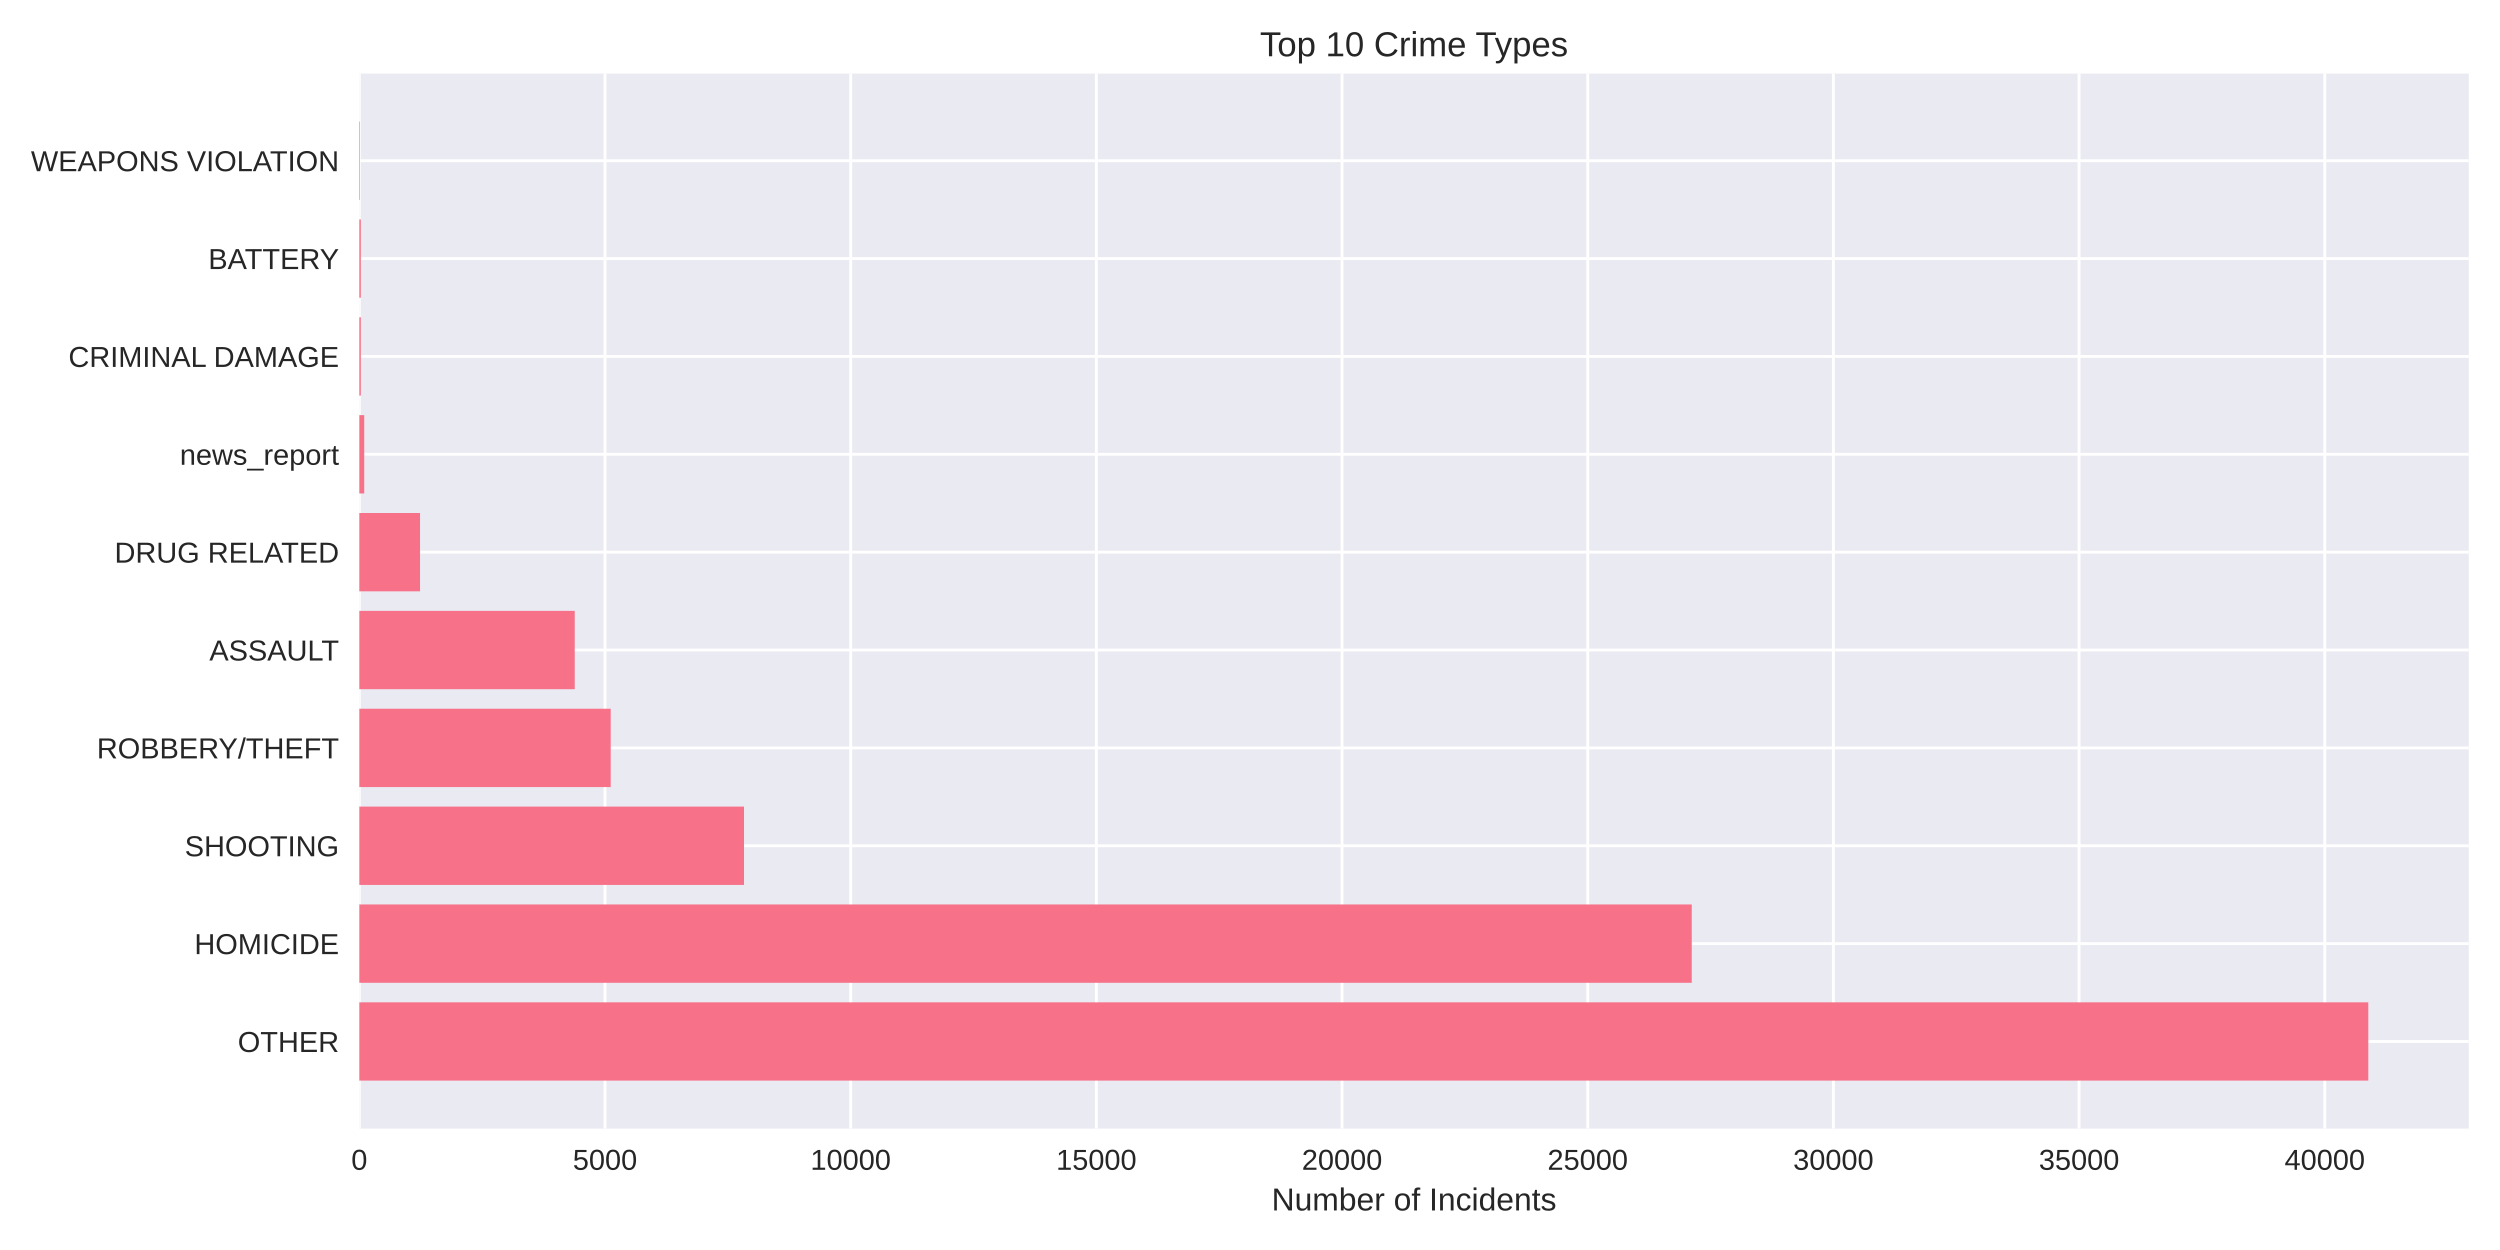
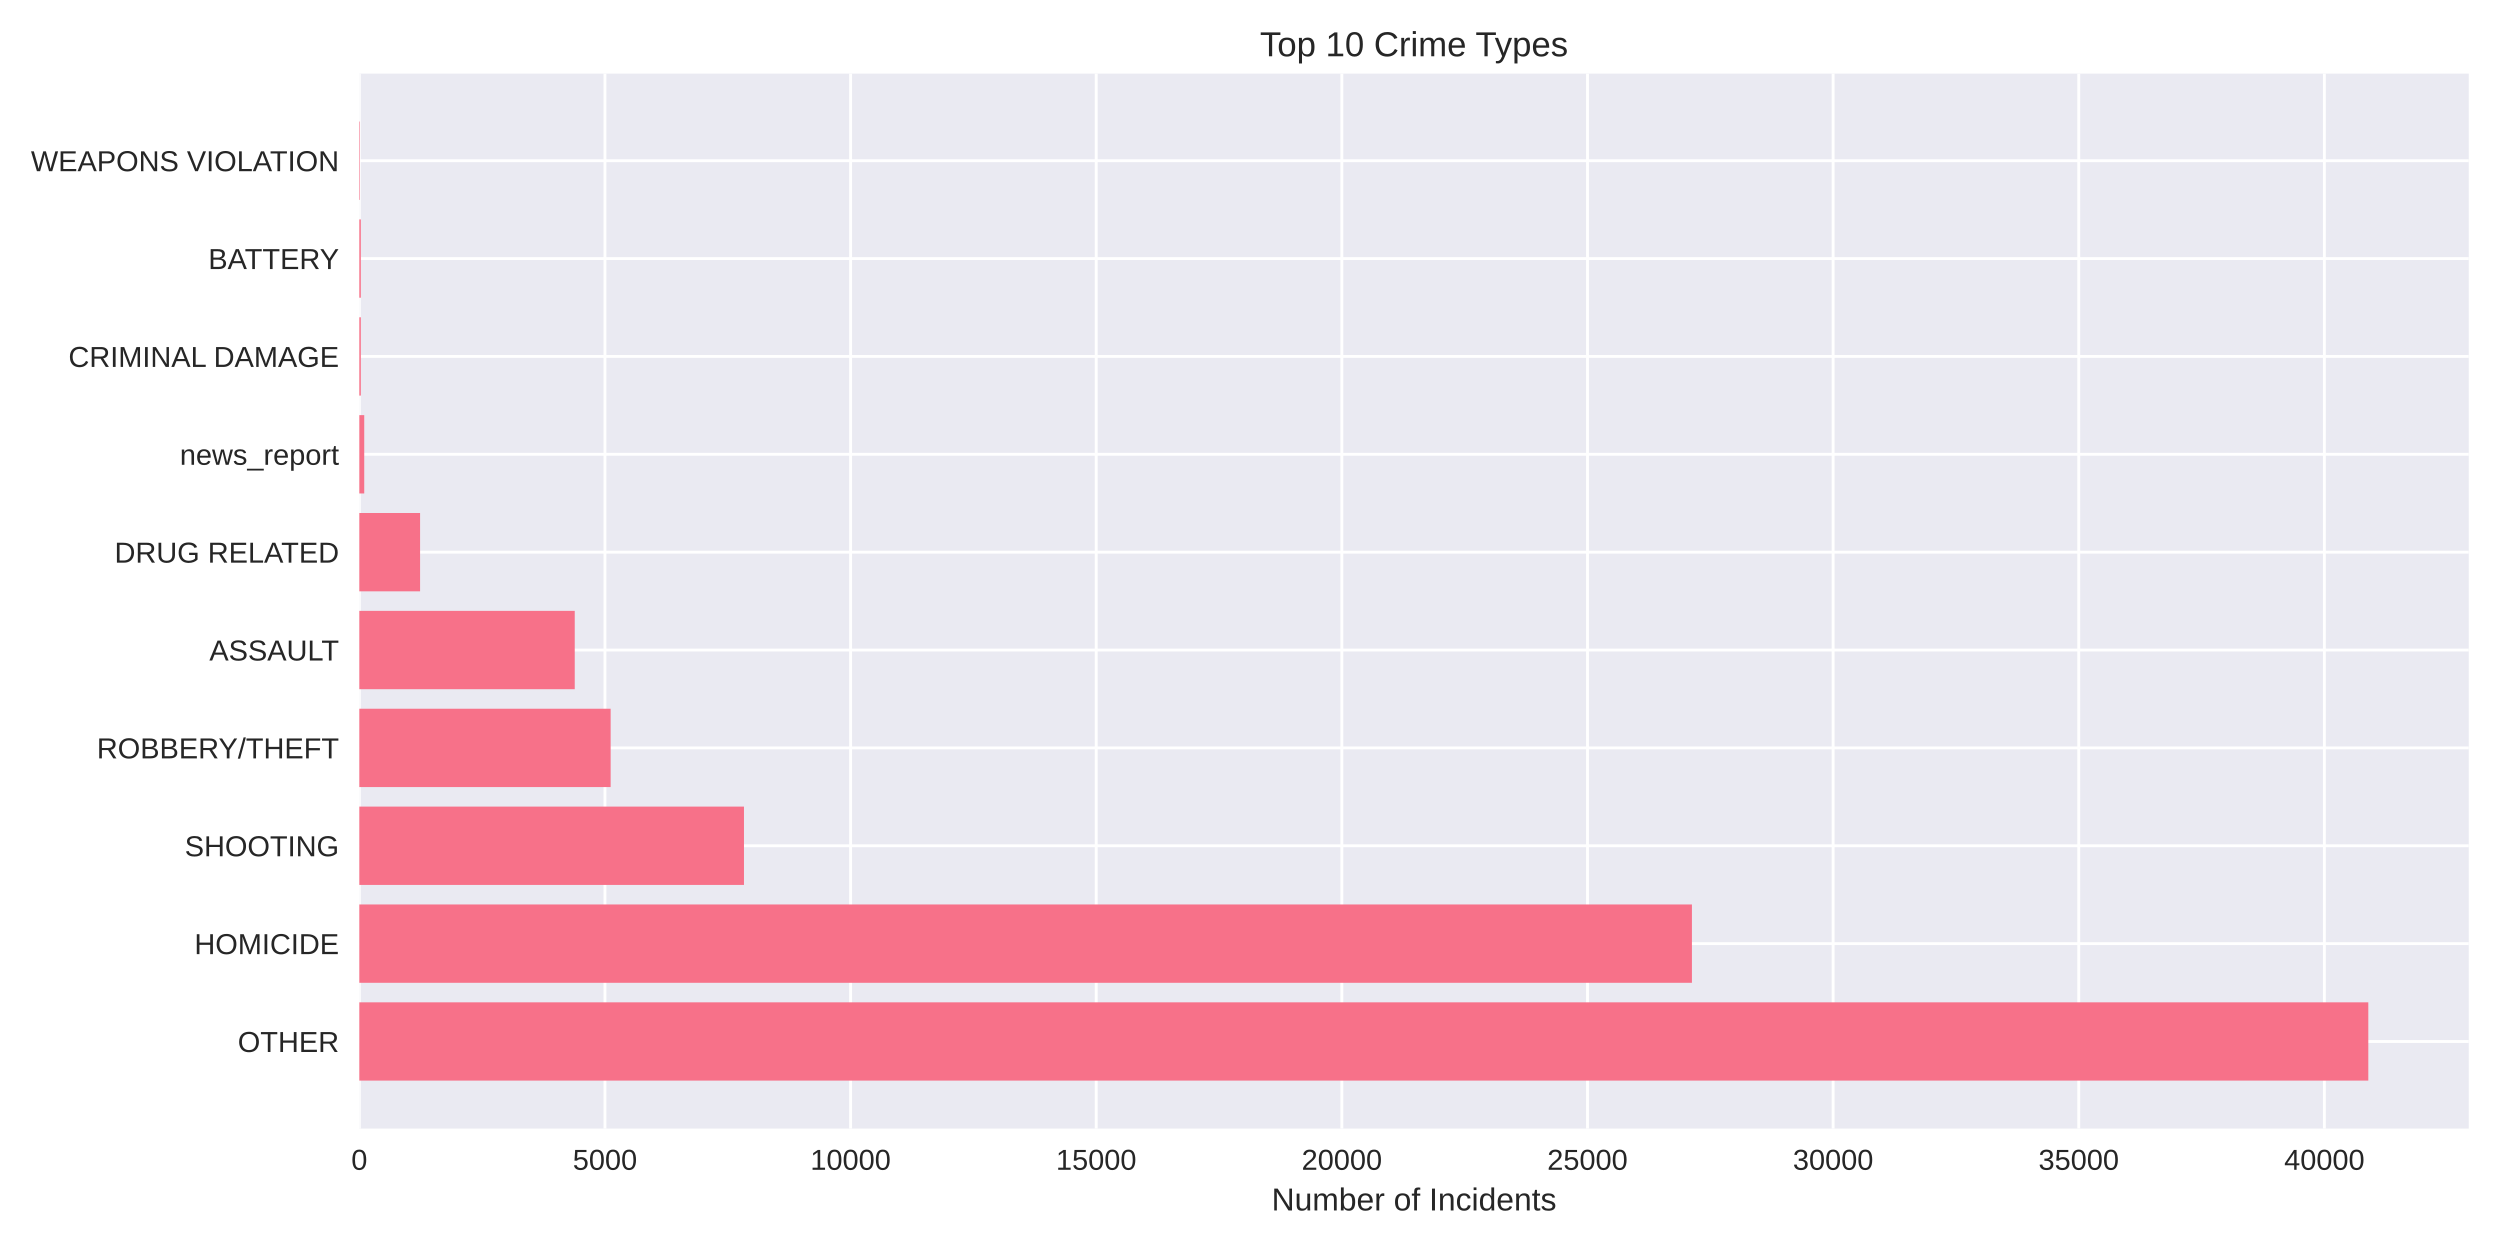
<svg xmlns="http://www.w3.org/2000/svg" width="864pt" height="432pt" viewBox="0 0 864 432" version="1.1">
  <defs>
    <style type="text/css">*{stroke-linejoin: round; stroke-linecap: butt}</style>
  </defs>
  <g id="figure_1">
    <g id="patch_1">
      <path d="M 0 432  L 864 432  L 864 0  L 0 0  z " style="fill: #ffffff" />
    </g>
    <g id="axes_1">
      <g id="patch_2">
        <path d="M 124.18 390.04  L 853.2 390.04  L 853.2 25.44  L 124.18 25.44  z " style="fill: #eaeaf2" />
      </g>
      <g id="matplotlib.axis_1">
        <g id="xtick_1">
          <g id="line2d_1">
-             <path d="M 124.18 390.04  L 124.18 25.44  " clip-path="url(#p1850caed37)" style="fill: none; stroke: #ffffff; stroke-linecap: round" />
+             <path d="M 124.18 390.04  L 124.18 25.44  " clip-path="url(#p274e95c466)" style="fill: none; stroke: #ffffff; stroke-linecap: round" />
          </g>
          <g id="line2d_2" />
          <g id="text_1">
            <text style="fill: #262626; font: 10px 'Arial', 'Liberation Sans', 'DejaVu Sans', 'Bitstream Vera Sans', sans-serif; text-anchor: middle" x="124.18" y="404.287" transform="rotate(-0 124.18 404.2869)">0</text>
          </g>
        </g>
        <g id="xtick_2">
          <g id="line2d_3">
-             <path d="M 209.087 390.04  L 209.087 25.44  " clip-path="url(#p1850caed37)" style="fill: none; stroke: #ffffff; stroke-linecap: round" />
+             <path d="M 209.071 390.04  L 209.071 25.44  " clip-path="url(#p274e95c466)" style="fill: none; stroke: #ffffff; stroke-linecap: round" />
          </g>
          <g id="line2d_4" />
          <g id="text_2">
-             <text style="fill: #262626; font: 10px 'Arial', 'Liberation Sans', 'DejaVu Sans', 'Bitstream Vera Sans', sans-serif; text-anchor: middle" x="209.087" y="404.287" transform="rotate(-0 209.0874 404.2869)">5000</text>
+             <text style="fill: #262626; font: 10px 'Arial', 'Liberation Sans', 'DejaVu Sans', 'Bitstream Vera Sans', sans-serif; text-anchor: middle" x="209.071" y="404.287" transform="rotate(-0 209.0708 404.2869)">5000</text>
          </g>
        </g>
        <g id="xtick_3">
          <g id="line2d_5">
-             <path d="M 293.995 390.04  L 293.995 25.44  " clip-path="url(#p1850caed37)" style="fill: none; stroke: #ffffff; stroke-linecap: round" />
+             <path d="M 293.962 390.04  L 293.962 25.44  " clip-path="url(#p274e95c466)" style="fill: none; stroke: #ffffff; stroke-linecap: round" />
          </g>
          <g id="line2d_6" />
          <g id="text_3">
-             <text style="fill: #262626; font: 10px 'Arial', 'Liberation Sans', 'DejaVu Sans', 'Bitstream Vera Sans', sans-serif; text-anchor: middle" x="293.995" y="404.287" transform="rotate(-0 293.9948 404.2869)">10000</text>
+             <text style="fill: #262626; font: 10px 'Arial', 'Liberation Sans', 'DejaVu Sans', 'Bitstream Vera Sans', sans-serif; text-anchor: middle" x="293.962" y="404.287" transform="rotate(-0 293.9616 404.2869)">10000</text>
          </g>
        </g>
        <g id="xtick_4">
          <g id="line2d_7">
-             <path d="M 378.902 390.04  L 378.902 25.44  " clip-path="url(#p1850caed37)" style="fill: none; stroke: #ffffff; stroke-linecap: round" />
+             <path d="M 378.852 390.04  L 378.852 25.44  " clip-path="url(#p274e95c466)" style="fill: none; stroke: #ffffff; stroke-linecap: round" />
          </g>
          <g id="line2d_8" />
          <g id="text_4">
-             <text style="fill: #262626; font: 10px 'Arial', 'Liberation Sans', 'DejaVu Sans', 'Bitstream Vera Sans', sans-serif; text-anchor: middle" x="378.902" y="404.287" transform="rotate(-0 378.9022 404.2869)">15000</text>
+             <text style="fill: #262626; font: 10px 'Arial', 'Liberation Sans', 'DejaVu Sans', 'Bitstream Vera Sans', sans-serif; text-anchor: middle" x="378.852" y="404.287" transform="rotate(-0 378.8524 404.2869)">15000</text>
          </g>
        </g>
        <g id="xtick_5">
          <g id="line2d_9">
-             <path d="M 463.81 390.04  L 463.81 25.44  " clip-path="url(#p1850caed37)" style="fill: none; stroke: #ffffff; stroke-linecap: round" />
+             <path d="M 463.743 390.04  L 463.743 25.44  " clip-path="url(#p274e95c466)" style="fill: none; stroke: #ffffff; stroke-linecap: round" />
          </g>
          <g id="line2d_10" />
          <g id="text_5">
-             <text style="fill: #262626; font: 10px 'Arial', 'Liberation Sans', 'DejaVu Sans', 'Bitstream Vera Sans', sans-serif; text-anchor: middle" x="463.81" y="404.287" transform="rotate(-0 463.8096 404.2869)">20000</text>
+             <text style="fill: #262626; font: 10px 'Arial', 'Liberation Sans', 'DejaVu Sans', 'Bitstream Vera Sans', sans-serif; text-anchor: middle" x="463.743" y="404.287" transform="rotate(-0 463.7431 404.2869)">20000</text>
          </g>
        </g>
        <g id="xtick_6">
          <g id="line2d_11">
-             <path d="M 548.717 390.04  L 548.717 25.44  " clip-path="url(#p1850caed37)" style="fill: none; stroke: #ffffff; stroke-linecap: round" />
+             <path d="M 548.634 390.04  L 548.634 25.44  " clip-path="url(#p274e95c466)" style="fill: none; stroke: #ffffff; stroke-linecap: round" />
          </g>
          <g id="line2d_12" />
          <g id="text_6">
-             <text style="fill: #262626; font: 10px 'Arial', 'Liberation Sans', 'DejaVu Sans', 'Bitstream Vera Sans', sans-serif; text-anchor: middle" x="548.717" y="404.287" transform="rotate(-0 548.717 404.2869)">25000</text>
+             <text style="fill: #262626; font: 10px 'Arial', 'Liberation Sans', 'DejaVu Sans', 'Bitstream Vera Sans', sans-serif; text-anchor: middle" x="548.634" y="404.287" transform="rotate(-0 548.6339 404.2869)">25000</text>
          </g>
        </g>
        <g id="xtick_7">
          <g id="line2d_13">
-             <path d="M 633.624 390.04  L 633.624 25.44  " clip-path="url(#p1850caed37)" style="fill: none; stroke: #ffffff; stroke-linecap: round" />
+             <path d="M 633.525 390.04  L 633.525 25.44  " clip-path="url(#p274e95c466)" style="fill: none; stroke: #ffffff; stroke-linecap: round" />
          </g>
          <g id="line2d_14" />
          <g id="text_7">
-             <text style="fill: #262626; font: 10px 'Arial', 'Liberation Sans', 'DejaVu Sans', 'Bitstream Vera Sans', sans-serif; text-anchor: middle" x="633.624" y="404.287" transform="rotate(-0 633.6244 404.2869)">30000</text>
+             <text style="fill: #262626; font: 10px 'Arial', 'Liberation Sans', 'DejaVu Sans', 'Bitstream Vera Sans', sans-serif; text-anchor: middle" x="633.525" y="404.287" transform="rotate(-0 633.5247 404.2869)">30000</text>
          </g>
        </g>
        <g id="xtick_8">
          <g id="line2d_15">
-             <path d="M 718.532 390.04  L 718.532 25.44  " clip-path="url(#p1850caed37)" style="fill: none; stroke: #ffffff; stroke-linecap: round" />
+             <path d="M 718.416 390.04  L 718.416 25.44  " clip-path="url(#p274e95c466)" style="fill: none; stroke: #ffffff; stroke-linecap: round" />
          </g>
          <g id="line2d_16" />
          <g id="text_8">
-             <text style="fill: #262626; font: 10px 'Arial', 'Liberation Sans', 'DejaVu Sans', 'Bitstream Vera Sans', sans-serif; text-anchor: middle" x="718.532" y="404.287" transform="rotate(-0 718.5318 404.2869)">35000</text>
+             <text style="fill: #262626; font: 10px 'Arial', 'Liberation Sans', 'DejaVu Sans', 'Bitstream Vera Sans', sans-serif; text-anchor: middle" x="718.416" y="404.287" transform="rotate(-0 718.4155 404.2869)">35000</text>
          </g>
        </g>
        <g id="xtick_9">
          <g id="line2d_17">
-             <path d="M 803.439 390.04  L 803.439 25.44  " clip-path="url(#p1850caed37)" style="fill: none; stroke: #ffffff; stroke-linecap: round" />
+             <path d="M 803.306 390.04  L 803.306 25.44  " clip-path="url(#p274e95c466)" style="fill: none; stroke: #ffffff; stroke-linecap: round" />
          </g>
          <g id="line2d_18" />
          <g id="text_9">
-             <text style="fill: #262626; font: 10px 'Arial', 'Liberation Sans', 'DejaVu Sans', 'Bitstream Vera Sans', sans-serif; text-anchor: middle" x="803.439" y="404.287" transform="rotate(-0 803.4392 404.2869)">40000</text>
+             <text style="fill: #262626; font: 10px 'Arial', 'Liberation Sans', 'DejaVu Sans', 'Bitstream Vera Sans', sans-serif; text-anchor: middle" x="803.306" y="404.287" transform="rotate(-0 803.3063 404.2869)">40000</text>
          </g>
        </g>
        <g id="text_10">
          <text style="fill: #262626; font: 11px 'Arial', 'Liberation Sans', 'DejaVu Sans', 'Bitstream Vera Sans', sans-serif; text-anchor: middle" x="488.69" y="418.333" transform="rotate(-0 488.69 418.3334)">Number of Incidents</text>
        </g>
      </g>
      <g id="matplotlib.axis_2">
        <g id="ytick_1">
          <g id="line2d_19">
-             <path d="M 124.18 359.939  L 853.2 359.939  " clip-path="url(#p1850caed37)" style="fill: none; stroke: #ffffff; stroke-linecap: round" />
+             <path d="M 124.18 359.939  L 853.2 359.939  " clip-path="url(#p274e95c466)" style="fill: none; stroke: #ffffff; stroke-linecap: round" />
          </g>
          <g id="line2d_20" />
          <g id="text_11">
            <text style="fill: #262626; font: 10px 'Arial', 'Liberation Sans', 'DejaVu Sans', 'Bitstream Vera Sans', sans-serif; text-anchor: end" x="117.18" y="363.562" transform="rotate(-0 117.18 363.562)">OTHER</text>
          </g>
        </g>
        <g id="ytick_2">
          <g id="line2d_21">
-             <path d="M 124.18 326.117  L 853.2 326.117  " clip-path="url(#p1850caed37)" style="fill: none; stroke: #ffffff; stroke-linecap: round" />
+             <path d="M 124.18 326.117  L 853.2 326.117  " clip-path="url(#p274e95c466)" style="fill: none; stroke: #ffffff; stroke-linecap: round" />
          </g>
          <g id="line2d_22" />
          <g id="text_12">
            <text style="fill: #262626; font: 10px 'Arial', 'Liberation Sans', 'DejaVu Sans', 'Bitstream Vera Sans', sans-serif; text-anchor: end" x="117.18" y="329.74" transform="rotate(-0 117.18 329.7401)">HOMICIDE</text>
          </g>
        </g>
        <g id="ytick_3">
          <g id="line2d_23">
-             <path d="M 124.18 292.295  L 853.2 292.295  " clip-path="url(#p1850caed37)" style="fill: none; stroke: #ffffff; stroke-linecap: round" />
+             <path d="M 124.18 292.295  L 853.2 292.295  " clip-path="url(#p274e95c466)" style="fill: none; stroke: #ffffff; stroke-linecap: round" />
          </g>
          <g id="line2d_24" />
          <g id="text_13">
            <text style="fill: #262626; font: 10px 'Arial', 'Liberation Sans', 'DejaVu Sans', 'Bitstream Vera Sans', sans-serif; text-anchor: end" x="117.18" y="295.918" transform="rotate(-0 117.18 295.9182)">SHOOTING</text>
          </g>
        </g>
        <g id="ytick_4">
          <g id="line2d_25">
-             <path d="M 124.18 258.473  L 853.2 258.473  " clip-path="url(#p1850caed37)" style="fill: none; stroke: #ffffff; stroke-linecap: round" />
+             <path d="M 124.18 258.473  L 853.2 258.473  " clip-path="url(#p274e95c466)" style="fill: none; stroke: #ffffff; stroke-linecap: round" />
          </g>
          <g id="line2d_26" />
          <g id="text_14">
            <text style="fill: #262626; font: 10px 'Arial', 'Liberation Sans', 'DejaVu Sans', 'Bitstream Vera Sans', sans-serif; text-anchor: end" x="117.18" y="262.096" transform="rotate(-0 117.18 262.0963)">ROBBERY/THEFT</text>
          </g>
        </g>
        <g id="ytick_5">
          <g id="line2d_27">
-             <path d="M 124.18 224.651  L 853.2 224.651  " clip-path="url(#p1850caed37)" style="fill: none; stroke: #ffffff; stroke-linecap: round" />
+             <path d="M 124.18 224.651  L 853.2 224.651  " clip-path="url(#p274e95c466)" style="fill: none; stroke: #ffffff; stroke-linecap: round" />
          </g>
          <g id="line2d_28" />
          <g id="text_15">
            <text style="fill: #262626; font: 10px 'Arial', 'Liberation Sans', 'DejaVu Sans', 'Bitstream Vera Sans', sans-serif; text-anchor: end" x="117.18" y="228.274" transform="rotate(-0 117.18 228.2744)">ASSAULT</text>
          </g>
        </g>
        <g id="ytick_6">
          <g id="line2d_29">
-             <path d="M 124.18 190.829  L 853.2 190.829  " clip-path="url(#p1850caed37)" style="fill: none; stroke: #ffffff; stroke-linecap: round" />
+             <path d="M 124.18 190.829  L 853.2 190.829  " clip-path="url(#p274e95c466)" style="fill: none; stroke: #ffffff; stroke-linecap: round" />
          </g>
          <g id="line2d_30" />
          <g id="text_16">
            <text style="fill: #262626; font: 10px 'Arial', 'Liberation Sans', 'DejaVu Sans', 'Bitstream Vera Sans', sans-serif; text-anchor: end" x="117.18" y="194.452" transform="rotate(-0 117.18 194.4525)">DRUG RELATED</text>
          </g>
        </g>
        <g id="ytick_7">
          <g id="line2d_31">
-             <path d="M 124.18 157.007  L 853.2 157.007  " clip-path="url(#p1850caed37)" style="fill: none; stroke: #ffffff; stroke-linecap: round" />
+             <path d="M 124.18 157.007  L 853.2 157.007  " clip-path="url(#p274e95c466)" style="fill: none; stroke: #ffffff; stroke-linecap: round" />
          </g>
          <g id="line2d_32" />
          <g id="text_17">
            <text style="fill: #262626; font: 10px 'Arial', 'Liberation Sans', 'DejaVu Sans', 'Bitstream Vera Sans', sans-serif; text-anchor: end" x="117.18" y="160.631" transform="rotate(-0 117.18 160.6306)">news_report</text>
          </g>
        </g>
        <g id="ytick_8">
          <g id="line2d_33">
-             <path d="M 124.18 123.185  L 853.2 123.185  " clip-path="url(#p1850caed37)" style="fill: none; stroke: #ffffff; stroke-linecap: round" />
+             <path d="M 124.18 123.185  L 853.2 123.185  " clip-path="url(#p274e95c466)" style="fill: none; stroke: #ffffff; stroke-linecap: round" />
          </g>
          <g id="line2d_34" />
          <g id="text_18">
            <text style="fill: #262626; font: 10px 'Arial', 'Liberation Sans', 'DejaVu Sans', 'Bitstream Vera Sans', sans-serif; text-anchor: end" x="117.18" y="126.809" transform="rotate(-0 117.18 126.8087)">CRIMINAL DAMAGE</text>
          </g>
        </g>
        <g id="ytick_9">
          <g id="line2d_35">
-             <path d="M 124.18 89.363  L 853.2 89.363  " clip-path="url(#p1850caed37)" style="fill: none; stroke: #ffffff; stroke-linecap: round" />
+             <path d="M 124.18 89.363  L 853.2 89.363  " clip-path="url(#p274e95c466)" style="fill: none; stroke: #ffffff; stroke-linecap: round" />
          </g>
          <g id="line2d_36" />
          <g id="text_19">
            <text style="fill: #262626; font: 10px 'Arial', 'Liberation Sans', 'DejaVu Sans', 'Bitstream Vera Sans', sans-serif; text-anchor: end" x="117.18" y="92.987" transform="rotate(-0 117.18 92.98681)">BATTERY</text>
          </g>
        </g>
        <g id="ytick_10">
          <g id="line2d_37">
-             <path d="M 124.18 55.541  L 853.2 55.541  " clip-path="url(#p1850caed37)" style="fill: none; stroke: #ffffff; stroke-linecap: round" />
+             <path d="M 124.18 55.541  L 853.2 55.541  " clip-path="url(#p274e95c466)" style="fill: none; stroke: #ffffff; stroke-linecap: round" />
          </g>
          <g id="line2d_38" />
          <g id="text_20">
            <text style="fill: #262626; font: 10px 'Arial', 'Liberation Sans', 'DejaVu Sans', 'Bitstream Vera Sans', sans-serif; text-anchor: end" x="117.18" y="59.165" transform="rotate(-0 117.18 59.16492)">WEAPONS VIOLATION</text>
          </g>
        </g>
      </g>
      <g id="patch_3">
-         <path d="M 124.18 373.467  L 818.485 373.467  L 818.485 346.41  L 124.18 346.41  z " clip-path="url(#p1850caed37)" style="fill: #f77189" />
+         <path d="M 124.18 373.467  L 818.485 373.467  L 818.485 346.41  L 124.18 346.41  z " clip-path="url(#p274e95c466)" style="fill: #f77189" />
      </g>
      <g id="patch_4">
-         <path d="M 124.18 339.645  L 584.667 339.645  L 584.667 312.588  L 124.18 312.588  z " clip-path="url(#p1850caed37)" style="fill: #f77189" />
+         <path d="M 124.18 339.645  L 584.729 339.645  L 584.729 312.588  L 124.18 312.588  z " clip-path="url(#p274e95c466)" style="fill: #f77189" />
      </g>
      <g id="patch_5">
-         <path d="M 124.18 305.823  L 257.128 305.823  L 257.128 278.766  L 124.18 278.766  z " clip-path="url(#p1850caed37)" style="fill: #f77189" />
+         <path d="M 124.18 305.823  L 257.119 305.823  L 257.119 278.766  L 124.18 278.766  z " clip-path="url(#p274e95c466)" style="fill: #f77189" />
      </g>
      <g id="patch_6">
-         <path d="M 124.18 272.002  L 211.057 272.002  L 211.057 244.944  L 124.18 244.944  z " clip-path="url(#p1850caed37)" style="fill: #f77189" />
+         <path d="M 124.18 272.002  L 211.04 272.002  L 211.04 244.944  L 124.18 244.944  z " clip-path="url(#p274e95c466)" style="fill: #f77189" />
      </g>
      <g id="patch_7">
-         <path d="M 124.18 238.18  L 198.627 238.18  L 198.627 211.122  L 124.18 211.122  z " clip-path="url(#p1850caed37)" style="fill: #f77189" />
+         <path d="M 124.18 238.18  L 198.629 238.18  L 198.629 211.122  L 124.18 211.122  z " clip-path="url(#p274e95c466)" style="fill: #f77189" />
      </g>
      <g id="patch_8">
-         <path d="M 124.18 204.358  L 145.169 204.358  L 145.169 177.3  L 124.18 177.3  z " clip-path="url(#p1850caed37)" style="fill: #f77189" />
+         <path d="M 124.18 204.358  L 145.182 204.358  L 145.182 177.3  L 124.18 177.3  z " clip-path="url(#p274e95c466)" style="fill: #f77189" />
      </g>
      <g id="patch_9">
-         <path d="M 124.18 170.536  L 125.878 170.536  L 125.878 143.478  L 124.18 143.478  z " clip-path="url(#p1850caed37)" style="fill: #f77189" />
+         <path d="M 124.18 170.536  L 125.878 170.536  L 125.878 143.478  L 124.18 143.478  z " clip-path="url(#p274e95c466)" style="fill: #f77189" />
      </g>
      <g id="patch_10">
-         <path d="M 124.18 136.714  L 124.706 136.714  L 124.706 109.657  L 124.18 109.657  z " clip-path="url(#p1850caed37)" style="fill: #f77189" />
+         <path d="M 124.18 136.714  L 124.706 136.714  L 124.706 109.657  L 124.18 109.657  z " clip-path="url(#p274e95c466)" style="fill: #f77189" />
      </g>
      <g id="patch_11">
-         <path d="M 124.18 102.892  L 124.706 102.892  L 124.706 75.835  L 124.18 75.835  z " clip-path="url(#p1850caed37)" style="fill: #f77189" />
+         <path d="M 124.18 102.892  L 124.706 102.892  L 124.706 75.835  L 124.18 75.835  z " clip-path="url(#p274e95c466)" style="fill: #f77189" />
      </g>
      <g id="patch_12">
-         <path d="M 124.18 69.07  L 124.367 69.07  L 124.367 42.013  L 124.18 42.013  z " clip-path="url(#p1850caed37)" style="fill: #f77189" />
+         <path d="M 124.18 69.07  L 124.367 69.07  L 124.367 42.013  L 124.18 42.013  z " clip-path="url(#p274e95c466)" style="fill: #f77189" />
      </g>
      <g id="patch_13">
        <path d="M 124.18 390.04  L 124.18 25.44  " style="fill: none" />
      </g>
      <g id="patch_14">
        <path d="M 853.2 390.04  L 853.2 25.44  " style="fill: none" />
      </g>
      <g id="patch_15">
        <path d="M 124.18 390.04  L 853.2 390.04  " style="fill: none" />
      </g>
      <g id="patch_16">
        <path d="M 124.18 25.44  L 853.2 25.44  " style="fill: none" />
      </g>
      <g id="text_21">
        <text style="fill: #262626; font: 12px 'Arial', 'Liberation Sans', 'DejaVu Sans', 'Bitstream Vera Sans', sans-serif; text-anchor: middle" x="488.69" y="19.44" transform="rotate(-0 488.69 19.44)">Top 10 Crime Types</text>
      </g>
    </g>
  </g>
  <defs>
-     <clipPath id="p1850caed37">
+     <clipPath id="p274e95c466">
      <rect x="124.18" y="25.44" width="729.02" height="364.6" />
    </clipPath>
  </defs>
</svg>
